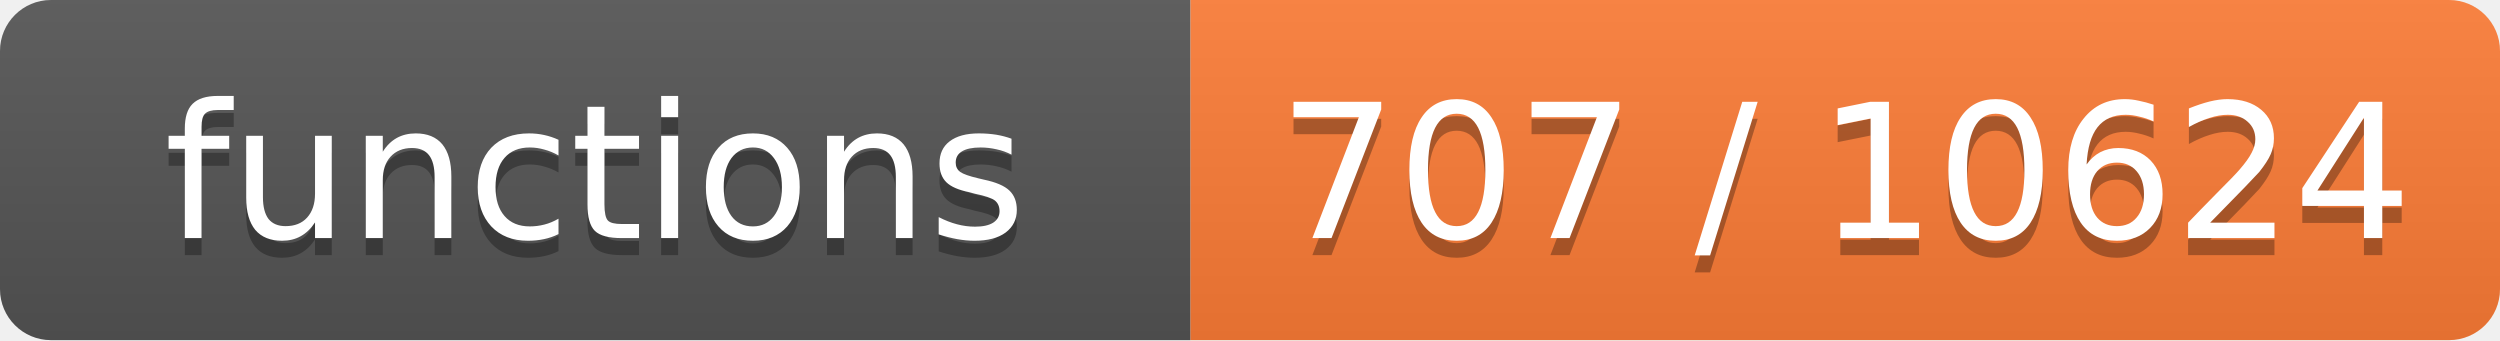
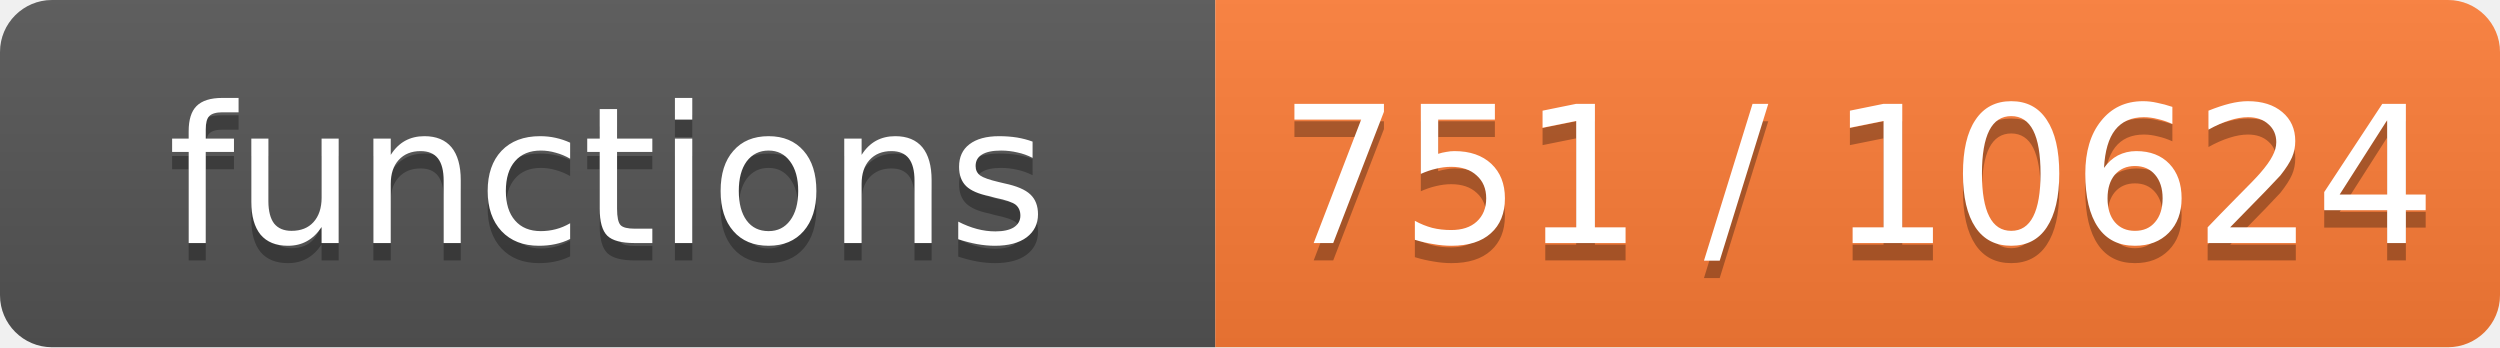
- <svg xmlns="http://www.w3.org/2000/svg" width="147" height="20" role="img" aria-label="functions: 707 / 10624">
+ <svg xmlns="http://www.w3.org/2000/svg" width="144" height="20" role="img" aria-label="functions: 751 / 10624">
  <linearGradient id="s" x2="0" y2="100%">
    <stop offset="0" stop-color="#bbb" stop-opacity=".1" />
    <stop offset="1" stop-opacity=".1" />
  </linearGradient>
  <clipPath id="r">
-     <rect width="147" height="20" rx="3" fill="#fff" />
+     <rect width="144" height="20" rx="3" fill="#fff" />
  </clipPath>
  <g clip-path="url(#r)">
    <rect width="70" height="20" fill="#555" />
-     <rect x="70" width="77" height="20" fill="#fe7d37" />
-     <rect width="147" height="20" fill="url(#s)" />
+     <rect x="70" width="74" height="20" fill="#fe7d37" />
+     <rect width="144" height="20" fill="url(#s)" />
  </g>
  <g fill="#fff" text-anchor="middle" font-family="Verdana,Geneva,DejaVu Sans,sans-serif" font-size="11">
    <text x="35.0" y="15" fill="#010101" fill-opacity=".3">functions</text>
    <text x="35.0" y="14">functions</text>
-     <text x="108.5" y="15" fill="#010101" fill-opacity=".3">707 / 10624</text>
-     <text x="108.5" y="14">707 / 10624</text>
+     <text x="107.0" y="15" fill="#010101" fill-opacity=".3">751 / 10624</text>
+     <text x="107.0" y="14">751 / 10624</text>
  </g>
</svg>
